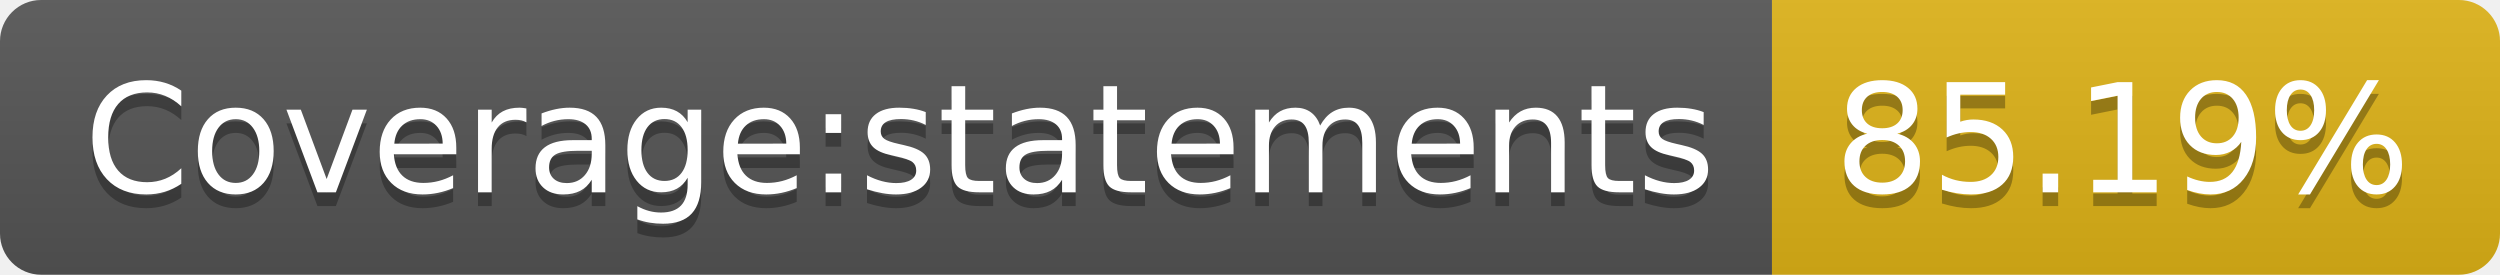
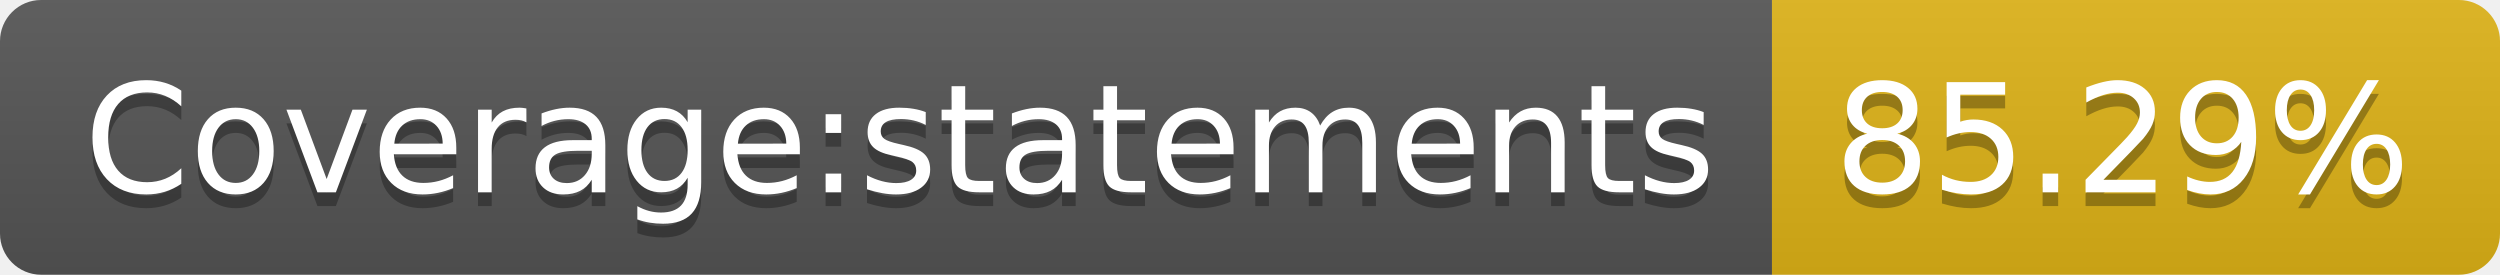
- <svg xmlns="http://www.w3.org/2000/svg" width="182" height="20" role="img" aria-label="Coverage:statements: 85.19%">
+ <svg xmlns="http://www.w3.org/2000/svg" width="182" height="20" role="img" aria-label="Coverage:statements: 85.29%">
  <linearGradient id="s" x2="0" y2="100%">
    <stop offset="0" stop-color="#bbb" stop-opacity=".1" />
    <stop offset="1" stop-opacity=".1" />
  </linearGradient>
  <clipPath id="r">
    <rect width="182" height="20" rx="3" fill="#fff" />
  </clipPath>
  <g clip-path="url(#r)">
    <rect width="129" height="20" fill="#555" />
    <rect x="129" width="53" height="20" fill="#dfb317" />
    <rect width="182" height="20" fill="url(#s)" />
  </g>
  <g fill="#fff" text-anchor="middle" font-family="Verdana,Geneva,DejaVu Sans,sans-serif" text-rendering="geometricPrecision" font-size="110">
    <text aria-hidden="true" x="655" y="150" fill="#010101" fill-opacity=".3" transform="scale(.1)" textLength="1190">Coverage:statements</text>
    <text x="655" y="140" transform="scale(.1)" fill="#fff" textLength="1190">Coverage:statements</text>
-     <text aria-hidden="true" x="1545" y="150" fill="#010101" fill-opacity=".3" transform="scale(.1)" textLength="430">85.19%</text>
-     <text x="1545" y="140" transform="scale(.1)" fill="#fff" textLength="430">85.19%</text>
+     <text aria-hidden="true" x="1545" y="150" fill="#010101" fill-opacity=".3" transform="scale(.1)" textLength="430">85.29%</text>
+     <text x="1545" y="140" transform="scale(.1)" fill="#fff" textLength="430">85.29%</text>
  </g>
</svg>
